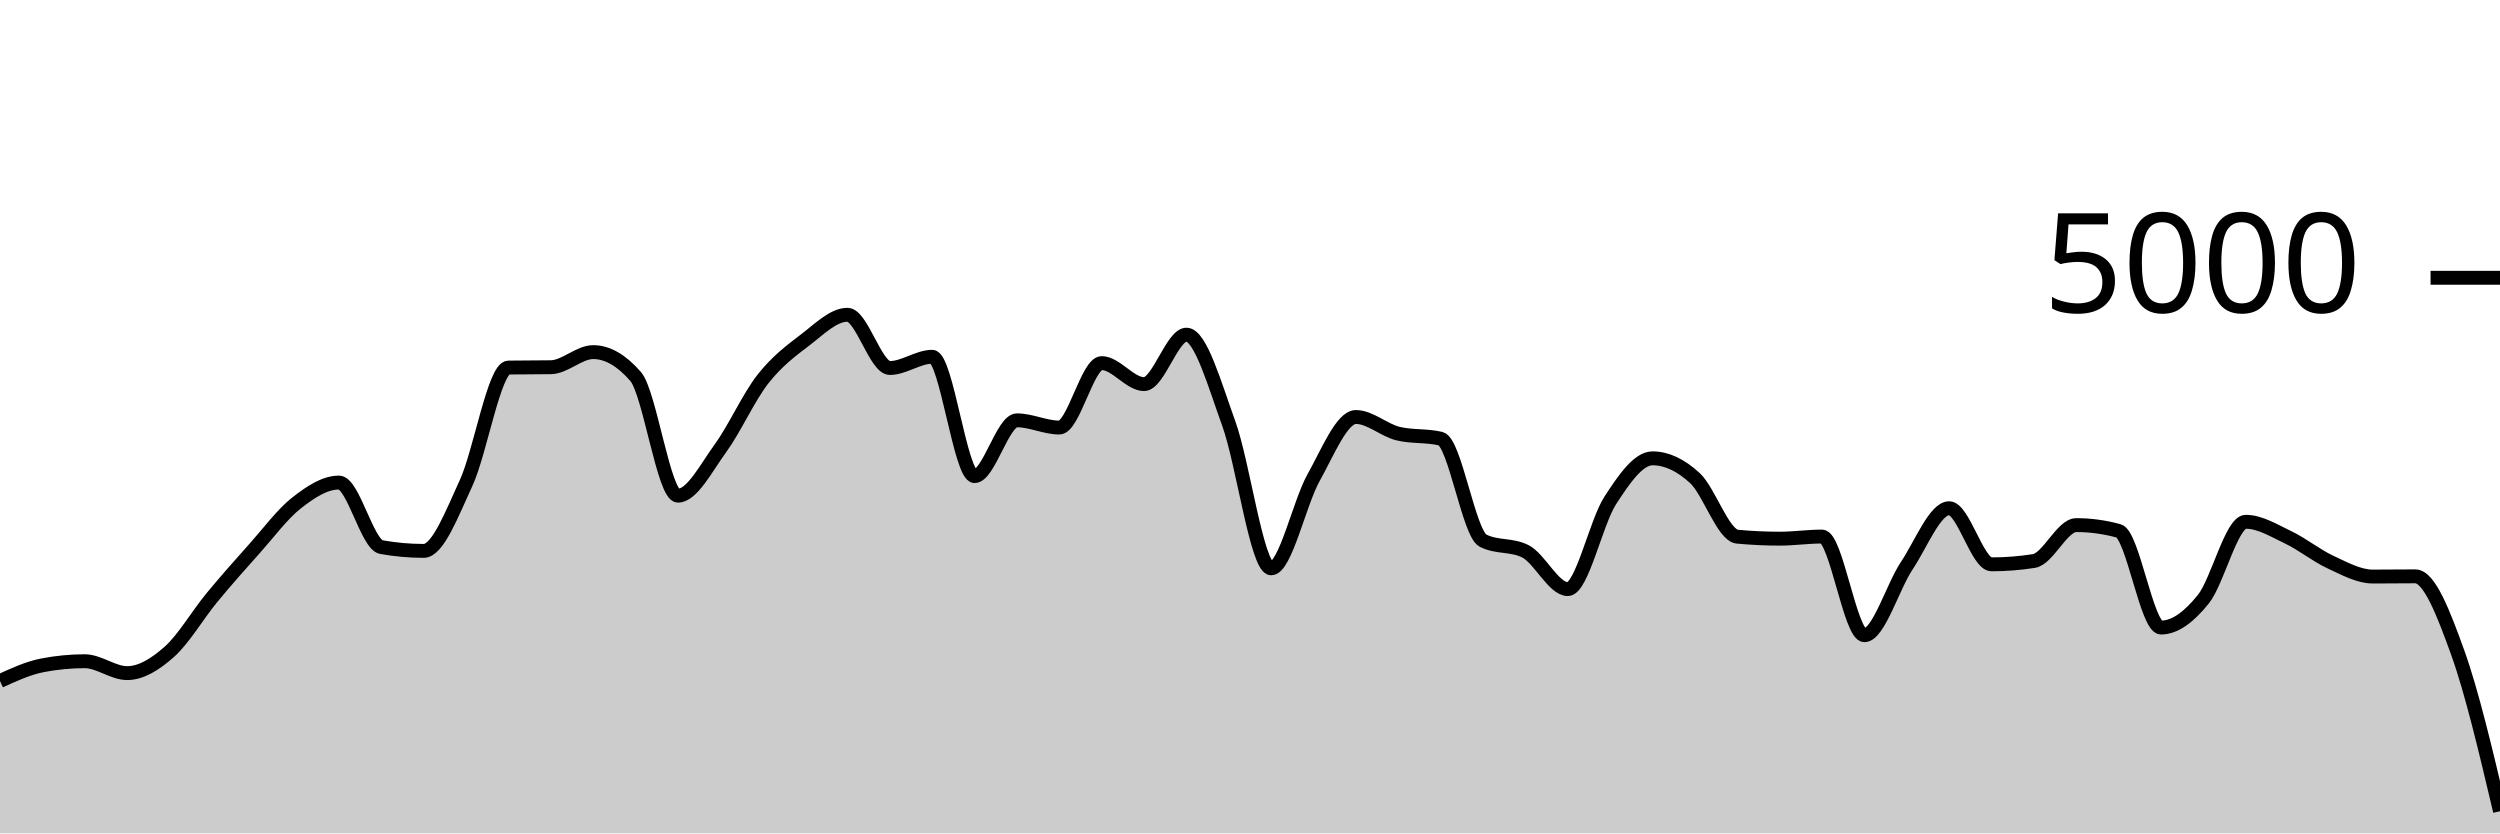
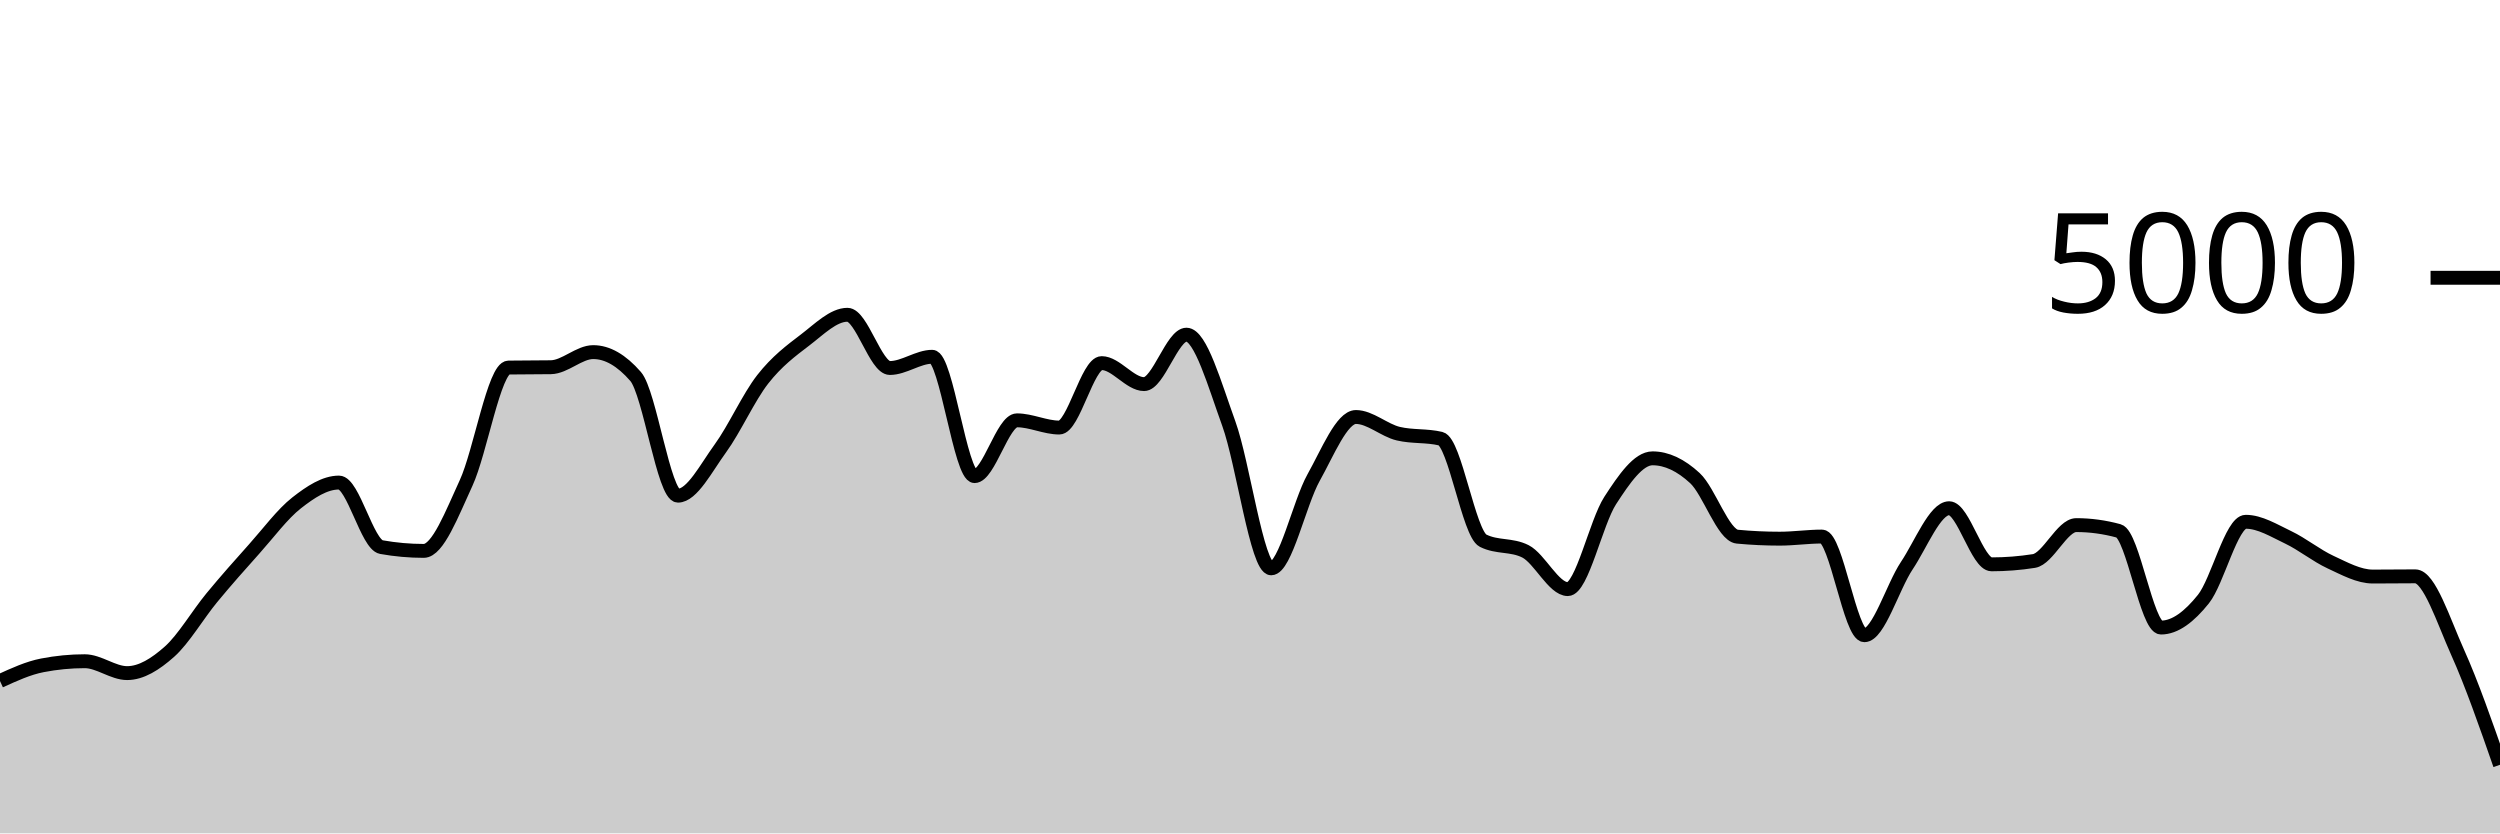
<svg xmlns="http://www.w3.org/2000/svg" viewBox="0 0 180 60">
  <g transform="translate(0,20)">
-     <path class="area" fill="rgba(0, 0, 0, 0.2)" d="M0,29.032C1.017,28.567,2.034,28.101,3.051,27.904C4.068,27.707,5.085,27.608,6.102,27.608C7.119,27.608,8.136,28.464,9.153,28.464C10.169,28.464,11.186,27.825,12.203,26.92C13.22,26.015,14.237,24.265,15.254,23.032C16.271,21.799,17.288,20.657,18.305,19.52C19.322,18.383,20.339,17.004,21.356,16.208C22.373,15.412,23.39,14.744,24.407,14.744C25.424,14.744,26.441,19.211,27.458,19.392C28.475,19.573,29.492,19.664,30.508,19.664C31.525,19.664,32.542,16.976,33.559,14.776C34.576,12.576,35.593,6.48,36.61,6.464C37.627,6.448,38.644,6.456,39.661,6.44C40.678,6.424,41.695,5.352,42.712,5.352C43.729,5.352,44.746,5.936,45.763,7.104C46.78,8.272,47.797,15.688,48.814,15.688C49.831,15.688,50.847,13.684,51.864,12.288C52.881,10.892,53.898,8.613,54.915,7.312C55.932,6.011,56.949,5.255,57.966,4.48C58.983,3.705,60,2.664,61.017,2.664C62.034,2.664,63.051,6.496,64.068,6.496C65.085,6.496,66.102,5.688,67.119,5.688C68.136,5.688,69.153,14.28,70.169,14.28C71.186,14.28,72.203,10.264,73.22,10.264C74.237,10.264,75.254,10.784,76.271,10.784C77.288,10.784,78.305,6.144,79.322,6.144C80.339,6.144,81.356,7.656,82.373,7.656C83.39,7.656,84.407,4.096,85.424,4.096C86.441,4.096,87.458,7.7,88.475,10.504C89.492,13.308,90.508,20.92,91.525,20.92C92.542,20.92,93.559,16.208,94.576,14.392C95.593,12.576,96.61,10.024,97.627,10.024C98.644,10.024,99.661,10.984,100.678,11.224C101.695,11.464,102.712,11.344,103.729,11.584C104.746,11.824,105.763,18.416,106.78,18.928C107.797,19.44,108.814,19.184,109.831,19.696C110.847,20.208,111.864,22.416,112.881,22.416C113.898,22.416,114.915,17.609,115.932,16.04C116.949,14.471,117.966,13,118.983,13C120,13,121.017,13.484,122.034,14.424C123.051,15.364,124.068,18.544,125.085,18.64C126.102,18.736,127.119,18.784,128.136,18.784C129.153,18.784,130.169,18.632,131.186,18.632C132.203,18.632,133.22,25.736,134.237,25.736C135.254,25.736,136.271,22.252,137.288,20.728C138.305,19.204,139.322,16.592,140.339,16.592C141.356,16.592,142.373,20.632,143.39,20.632C144.407,20.632,145.424,20.552,146.441,20.392C147.458,20.232,148.475,17.808,149.492,17.808C150.508,17.808,151.525,17.947,152.542,18.224C153.559,18.501,154.576,25.184,155.593,25.184C156.61,25.184,157.627,24.405,158.644,23.136C159.661,21.867,160.678,17.568,161.695,17.568C162.712,17.568,163.729,18.204,164.746,18.688C165.763,19.172,166.78,20.001,167.797,20.472C168.814,20.943,169.831,21.512,170.847,21.512C171.864,21.512,172.881,21.496,173.898,21.496C174.915,21.496,175.932,24.149,176.949,26.968C177.966,29.787,178.983,34.097,180,38.408L180,40C178.983,40,177.966,40,176.949,40C175.932,40,174.915,40,173.898,40C172.881,40,171.864,40,170.847,40C169.831,40,168.814,40,167.797,40C166.78,40,165.763,40,164.746,40C163.729,40,162.712,40,161.695,40C160.678,40,159.661,40,158.644,40C157.627,40,156.61,40,155.593,40C154.576,40,153.559,40,152.542,40C151.525,40,150.508,40,149.492,40C148.475,40,147.458,40,146.441,40C145.424,40,144.407,40,143.39,40C142.373,40,141.356,40,140.339,40C139.322,40,138.305,40,137.288,40C136.271,40,135.254,40,134.237,40C133.22,40,132.203,40,131.186,40C130.169,40,129.153,40,128.136,40C127.119,40,126.102,40,125.085,40C124.068,40,123.051,40,122.034,40C121.017,40,120,40,118.983,40C117.966,40,116.949,40,115.932,40C114.915,40,113.898,40,112.881,40C111.864,40,110.847,40,109.831,40C108.814,40,107.797,40,106.78,40C105.763,40,104.746,40,103.729,40C102.712,40,101.695,40,100.678,40C99.661,40,98.644,40,97.627,40C96.61,40,95.593,40,94.576,40C93.559,40,92.542,40,91.525,40C90.508,40,89.492,40,88.475,40C87.458,40,86.441,40,85.424,40C84.407,40,83.39,40,82.373,40C81.356,40,80.339,40,79.322,40C78.305,40,77.288,40,76.271,40C75.254,40,74.237,40,73.22,40C72.203,40,71.186,40,70.169,40C69.153,40,68.136,40,67.119,40C66.102,40,65.085,40,64.068,40C63.051,40,62.034,40,61.017,40C60,40,58.983,40,57.966,40C56.949,40,55.932,40,54.915,40C53.898,40,52.881,40,51.864,40C50.847,40,49.831,40,48.814,40C47.797,40,46.78,40,45.763,40C44.746,40,43.729,40,42.712,40C41.695,40,40.678,40,39.661,40C38.644,40,37.627,40,36.61,40C35.593,40,34.576,40,33.559,40C32.542,40,31.525,40,30.508,40C29.492,40,28.475,40,27.458,40C26.441,40,25.424,40,24.407,40C23.39,40,22.373,40,21.356,40C20.339,40,19.322,40,18.305,40C17.288,40,16.271,40,15.254,40C14.237,40,13.22,40,12.203,40C11.186,40,10.169,40,9.153,40C8.136,40,7.119,40,6.102,40C5.085,40,4.068,40,3.051,40C2.034,40,1.017,40,0,40Z" />
-     <path class="line" stroke="black" fill="none" d="M0,29.032C1.017,28.567,2.034,28.101,3.051,27.904C4.068,27.707,5.085,27.608,6.102,27.608C7.119,27.608,8.136,28.464,9.153,28.464C10.169,28.464,11.186,27.825,12.203,26.92C13.22,26.015,14.237,24.265,15.254,23.032C16.271,21.799,17.288,20.657,18.305,19.52C19.322,18.383,20.339,17.004,21.356,16.208C22.373,15.412,23.39,14.744,24.407,14.744C25.424,14.744,26.441,19.211,27.458,19.392C28.475,19.573,29.492,19.664,30.508,19.664C31.525,19.664,32.542,16.976,33.559,14.776C34.576,12.576,35.593,6.48,36.61,6.464C37.627,6.448,38.644,6.456,39.661,6.44C40.678,6.424,41.695,5.352,42.712,5.352C43.729,5.352,44.746,5.936,45.763,7.104C46.78,8.272,47.797,15.688,48.814,15.688C49.831,15.688,50.847,13.684,51.864,12.288C52.881,10.892,53.898,8.613,54.915,7.312C55.932,6.011,56.949,5.255,57.966,4.48C58.983,3.705,60,2.664,61.017,2.664C62.034,2.664,63.051,6.496,64.068,6.496C65.085,6.496,66.102,5.688,67.119,5.688C68.136,5.688,69.153,14.28,70.169,14.28C71.186,14.28,72.203,10.264,73.22,10.264C74.237,10.264,75.254,10.784,76.271,10.784C77.288,10.784,78.305,6.144,79.322,6.144C80.339,6.144,81.356,7.656,82.373,7.656C83.39,7.656,84.407,4.096,85.424,4.096C86.441,4.096,87.458,7.7,88.475,10.504C89.492,13.308,90.508,20.92,91.525,20.92C92.542,20.92,93.559,16.208,94.576,14.392C95.593,12.576,96.61,10.024,97.627,10.024C98.644,10.024,99.661,10.984,100.678,11.224C101.695,11.464,102.712,11.344,103.729,11.584C104.746,11.824,105.763,18.416,106.78,18.928C107.797,19.44,108.814,19.184,109.831,19.696C110.847,20.208,111.864,22.416,112.881,22.416C113.898,22.416,114.915,17.609,115.932,16.04C116.949,14.471,117.966,13,118.983,13C120,13,121.017,13.484,122.034,14.424C123.051,15.364,124.068,18.544,125.085,18.64C126.102,18.736,127.119,18.784,128.136,18.784C129.153,18.784,130.169,18.632,131.186,18.632C132.203,18.632,133.22,25.736,134.237,25.736C135.254,25.736,136.271,22.252,137.288,20.728C138.305,19.204,139.322,16.592,140.339,16.592C141.356,16.592,142.373,20.632,143.39,20.632C144.407,20.632,145.424,20.552,146.441,20.392C147.458,20.232,148.475,17.808,149.492,17.808C150.508,17.808,151.525,17.947,152.542,18.224C153.559,18.501,154.576,25.184,155.593,25.184C156.61,25.184,157.627,24.405,158.644,23.136C159.661,21.867,160.678,17.568,161.695,17.568C162.712,17.568,163.729,18.204,164.746,18.688C165.763,19.172,166.78,20.001,167.797,20.472C168.814,20.943,169.831,21.512,170.847,21.512C171.864,21.512,172.881,21.496,173.898,21.496C174.915,21.496,175.932,24.149,176.949,26.968C177.966,29.787,178.983,34.097,180,38.408" />
+     <path class="area" fill="rgba(0, 0, 0, 0.2)" d="M0,29.032C1.017,28.567,2.034,28.101,3.051,27.904C4.068,27.707,5.085,27.608,6.102,27.608C7.119,27.608,8.136,28.464,9.153,28.464C10.169,28.464,11.186,27.825,12.203,26.92C13.22,26.015,14.237,24.265,15.254,23.032C16.271,21.799,17.288,20.657,18.305,19.52C19.322,18.383,20.339,17.004,21.356,16.208C22.373,15.412,23.39,14.744,24.407,14.744C25.424,14.744,26.441,19.211,27.458,19.392C28.475,19.573,29.492,19.664,30.508,19.664C31.525,19.664,32.542,16.976,33.559,14.776C34.576,12.576,35.593,6.48,36.61,6.464C37.627,6.448,38.644,6.456,39.661,6.44C40.678,6.424,41.695,5.352,42.712,5.352C43.729,5.352,44.746,5.936,45.763,7.104C46.78,8.272,47.797,15.688,48.814,15.688C49.831,15.688,50.847,13.684,51.864,12.288C52.881,10.892,53.898,8.613,54.915,7.312C55.932,6.011,56.949,5.255,57.966,4.48C58.983,3.705,60,2.664,61.017,2.664C62.034,2.664,63.051,6.496,64.068,6.496C65.085,6.496,66.102,5.688,67.119,5.688C68.136,5.688,69.153,14.28,70.169,14.28C71.186,14.28,72.203,10.264,73.22,10.264C74.237,10.264,75.254,10.784,76.271,10.784C77.288,10.784,78.305,6.144,79.322,6.144C80.339,6.144,81.356,7.656,82.373,7.656C83.39,7.656,84.407,4.096,85.424,4.096C86.441,4.096,87.458,7.7,88.475,10.504C89.492,13.308,90.508,20.92,91.525,20.92C92.542,20.92,93.559,16.208,94.576,14.392C95.593,12.576,96.61,10.024,97.627,10.024C98.644,10.024,99.661,10.984,100.678,11.224C101.695,11.464,102.712,11.344,103.729,11.584C104.746,11.824,105.763,18.416,106.78,18.928C107.797,19.44,108.814,19.184,109.831,19.696C110.847,20.208,111.864,22.416,112.881,22.416C113.898,22.416,114.915,17.609,115.932,16.04C116.949,14.471,117.966,13,118.983,13C120,13,121.017,13.484,122.034,14.424C123.051,15.364,124.068,18.544,125.085,18.64C126.102,18.736,127.119,18.784,128.136,18.784C129.153,18.784,130.169,18.632,131.186,18.632C132.203,18.632,133.22,25.736,134.237,25.736C135.254,25.736,136.271,22.252,137.288,20.728C138.305,19.204,139.322,16.592,140.339,16.592C141.356,16.592,142.373,20.632,143.39,20.632C144.407,20.632,145.424,20.552,146.441,20.392C147.458,20.232,148.475,17.808,149.492,17.808C150.508,17.808,151.525,17.947,152.542,18.224C153.559,18.501,154.576,25.184,155.593,25.184C156.61,25.184,157.627,24.405,158.644,23.136C159.661,21.867,160.678,17.568,161.695,17.568C162.712,17.568,163.729,18.204,164.746,18.688C165.763,19.172,166.78,20.001,167.797,20.472C168.814,20.943,169.831,21.512,170.847,21.512C171.864,21.512,172.881,21.496,173.898,21.496C174.915,21.496,175.932,24.707,176.949,26.968C177.966,29.229,178.983,32.147,180,35.064L180,40C178.983,40,177.966,40,176.949,40C175.932,40,174.915,40,173.898,40C172.881,40,171.864,40,170.847,40C169.831,40,168.814,40,167.797,40C166.78,40,165.763,40,164.746,40C163.729,40,162.712,40,161.695,40C160.678,40,159.661,40,158.644,40C157.627,40,156.61,40,155.593,40C154.576,40,153.559,40,152.542,40C151.525,40,150.508,40,149.492,40C148.475,40,147.458,40,146.441,40C145.424,40,144.407,40,143.39,40C142.373,40,141.356,40,140.339,40C139.322,40,138.305,40,137.288,40C136.271,40,135.254,40,134.237,40C133.22,40,132.203,40,131.186,40C130.169,40,129.153,40,128.136,40C127.119,40,126.102,40,125.085,40C124.068,40,123.051,40,122.034,40C121.017,40,120,40,118.983,40C117.966,40,116.949,40,115.932,40C114.915,40,113.898,40,112.881,40C111.864,40,110.847,40,109.831,40C108.814,40,107.797,40,106.78,40C105.763,40,104.746,40,103.729,40C102.712,40,101.695,40,100.678,40C99.661,40,98.644,40,97.627,40C96.61,40,95.593,40,94.576,40C93.559,40,92.542,40,91.525,40C90.508,40,89.492,40,88.475,40C87.458,40,86.441,40,85.424,40C84.407,40,83.39,40,82.373,40C81.356,40,80.339,40,79.322,40C78.305,40,77.288,40,76.271,40C75.254,40,74.237,40,73.22,40C72.203,40,71.186,40,70.169,40C69.153,40,68.136,40,67.119,40C66.102,40,65.085,40,64.068,40C63.051,40,62.034,40,61.017,40C60,40,58.983,40,57.966,40C56.949,40,55.932,40,54.915,40C53.898,40,52.881,40,51.864,40C50.847,40,49.831,40,48.814,40C47.797,40,46.78,40,45.763,40C44.746,40,43.729,40,42.712,40C41.695,40,40.678,40,39.661,40C38.644,40,37.627,40,36.61,40C35.593,40,34.576,40,33.559,40C32.542,40,31.525,40,30.508,40C29.492,40,28.475,40,27.458,40C26.441,40,25.424,40,24.407,40C23.39,40,22.373,40,21.356,40C20.339,40,19.322,40,18.305,40C17.288,40,16.271,40,15.254,40C14.237,40,13.22,40,12.203,40C11.186,40,10.169,40,9.153,40C8.136,40,7.119,40,6.102,40C5.085,40,4.068,40,3.051,40C2.034,40,1.017,40,0,40Z" />
+     <path class="line" stroke="black" fill="none" d="M0,29.032C1.017,28.567,2.034,28.101,3.051,27.904C4.068,27.707,5.085,27.608,6.102,27.608C7.119,27.608,8.136,28.464,9.153,28.464C10.169,28.464,11.186,27.825,12.203,26.92C13.22,26.015,14.237,24.265,15.254,23.032C16.271,21.799,17.288,20.657,18.305,19.52C19.322,18.383,20.339,17.004,21.356,16.208C22.373,15.412,23.39,14.744,24.407,14.744C25.424,14.744,26.441,19.211,27.458,19.392C28.475,19.573,29.492,19.664,30.508,19.664C31.525,19.664,32.542,16.976,33.559,14.776C34.576,12.576,35.593,6.48,36.61,6.464C37.627,6.448,38.644,6.456,39.661,6.44C40.678,6.424,41.695,5.352,42.712,5.352C43.729,5.352,44.746,5.936,45.763,7.104C46.78,8.272,47.797,15.688,48.814,15.688C49.831,15.688,50.847,13.684,51.864,12.288C52.881,10.892,53.898,8.613,54.915,7.312C55.932,6.011,56.949,5.255,57.966,4.48C58.983,3.705,60,2.664,61.017,2.664C62.034,2.664,63.051,6.496,64.068,6.496C65.085,6.496,66.102,5.688,67.119,5.688C68.136,5.688,69.153,14.28,70.169,14.28C71.186,14.28,72.203,10.264,73.22,10.264C74.237,10.264,75.254,10.784,76.271,10.784C77.288,10.784,78.305,6.144,79.322,6.144C80.339,6.144,81.356,7.656,82.373,7.656C83.39,7.656,84.407,4.096,85.424,4.096C86.441,4.096,87.458,7.7,88.475,10.504C89.492,13.308,90.508,20.92,91.525,20.92C92.542,20.92,93.559,16.208,94.576,14.392C95.593,12.576,96.61,10.024,97.627,10.024C98.644,10.024,99.661,10.984,100.678,11.224C101.695,11.464,102.712,11.344,103.729,11.584C104.746,11.824,105.763,18.416,106.78,18.928C107.797,19.44,108.814,19.184,109.831,19.696C110.847,20.208,111.864,22.416,112.881,22.416C113.898,22.416,114.915,17.609,115.932,16.04C116.949,14.471,117.966,13,118.983,13C120,13,121.017,13.484,122.034,14.424C123.051,15.364,124.068,18.544,125.085,18.64C126.102,18.736,127.119,18.784,128.136,18.784C129.153,18.784,130.169,18.632,131.186,18.632C132.203,18.632,133.22,25.736,134.237,25.736C135.254,25.736,136.271,22.252,137.288,20.728C138.305,19.204,139.322,16.592,140.339,16.592C141.356,16.592,142.373,20.632,143.39,20.632C144.407,20.632,145.424,20.552,146.441,20.392C147.458,20.232,148.475,17.808,149.492,17.808C150.508,17.808,151.525,17.947,152.542,18.224C153.559,18.501,154.576,25.184,155.593,25.184C156.61,25.184,157.627,24.405,158.644,23.136C159.661,21.867,160.678,17.568,161.695,17.568C162.712,17.568,163.729,18.204,164.746,18.688C165.763,19.172,166.78,20.001,167.797,20.472C168.814,20.943,169.831,21.512,170.847,21.512C171.864,21.512,172.881,21.496,173.898,21.496C174.915,21.496,175.932,24.707,176.949,26.968C177.966,29.229,178.983,32.147,180,35.064" />
    <path class="axis-ceiling" stroke-width="1" stroke="black" fill="none" d="M175,0L180,0" />
    <text class="axis-ceiling-label" font-family="sans-serif" text-anchor="end" font-size="10px" x="170" y="2.5">5000</text>
  </g>
</svg>
